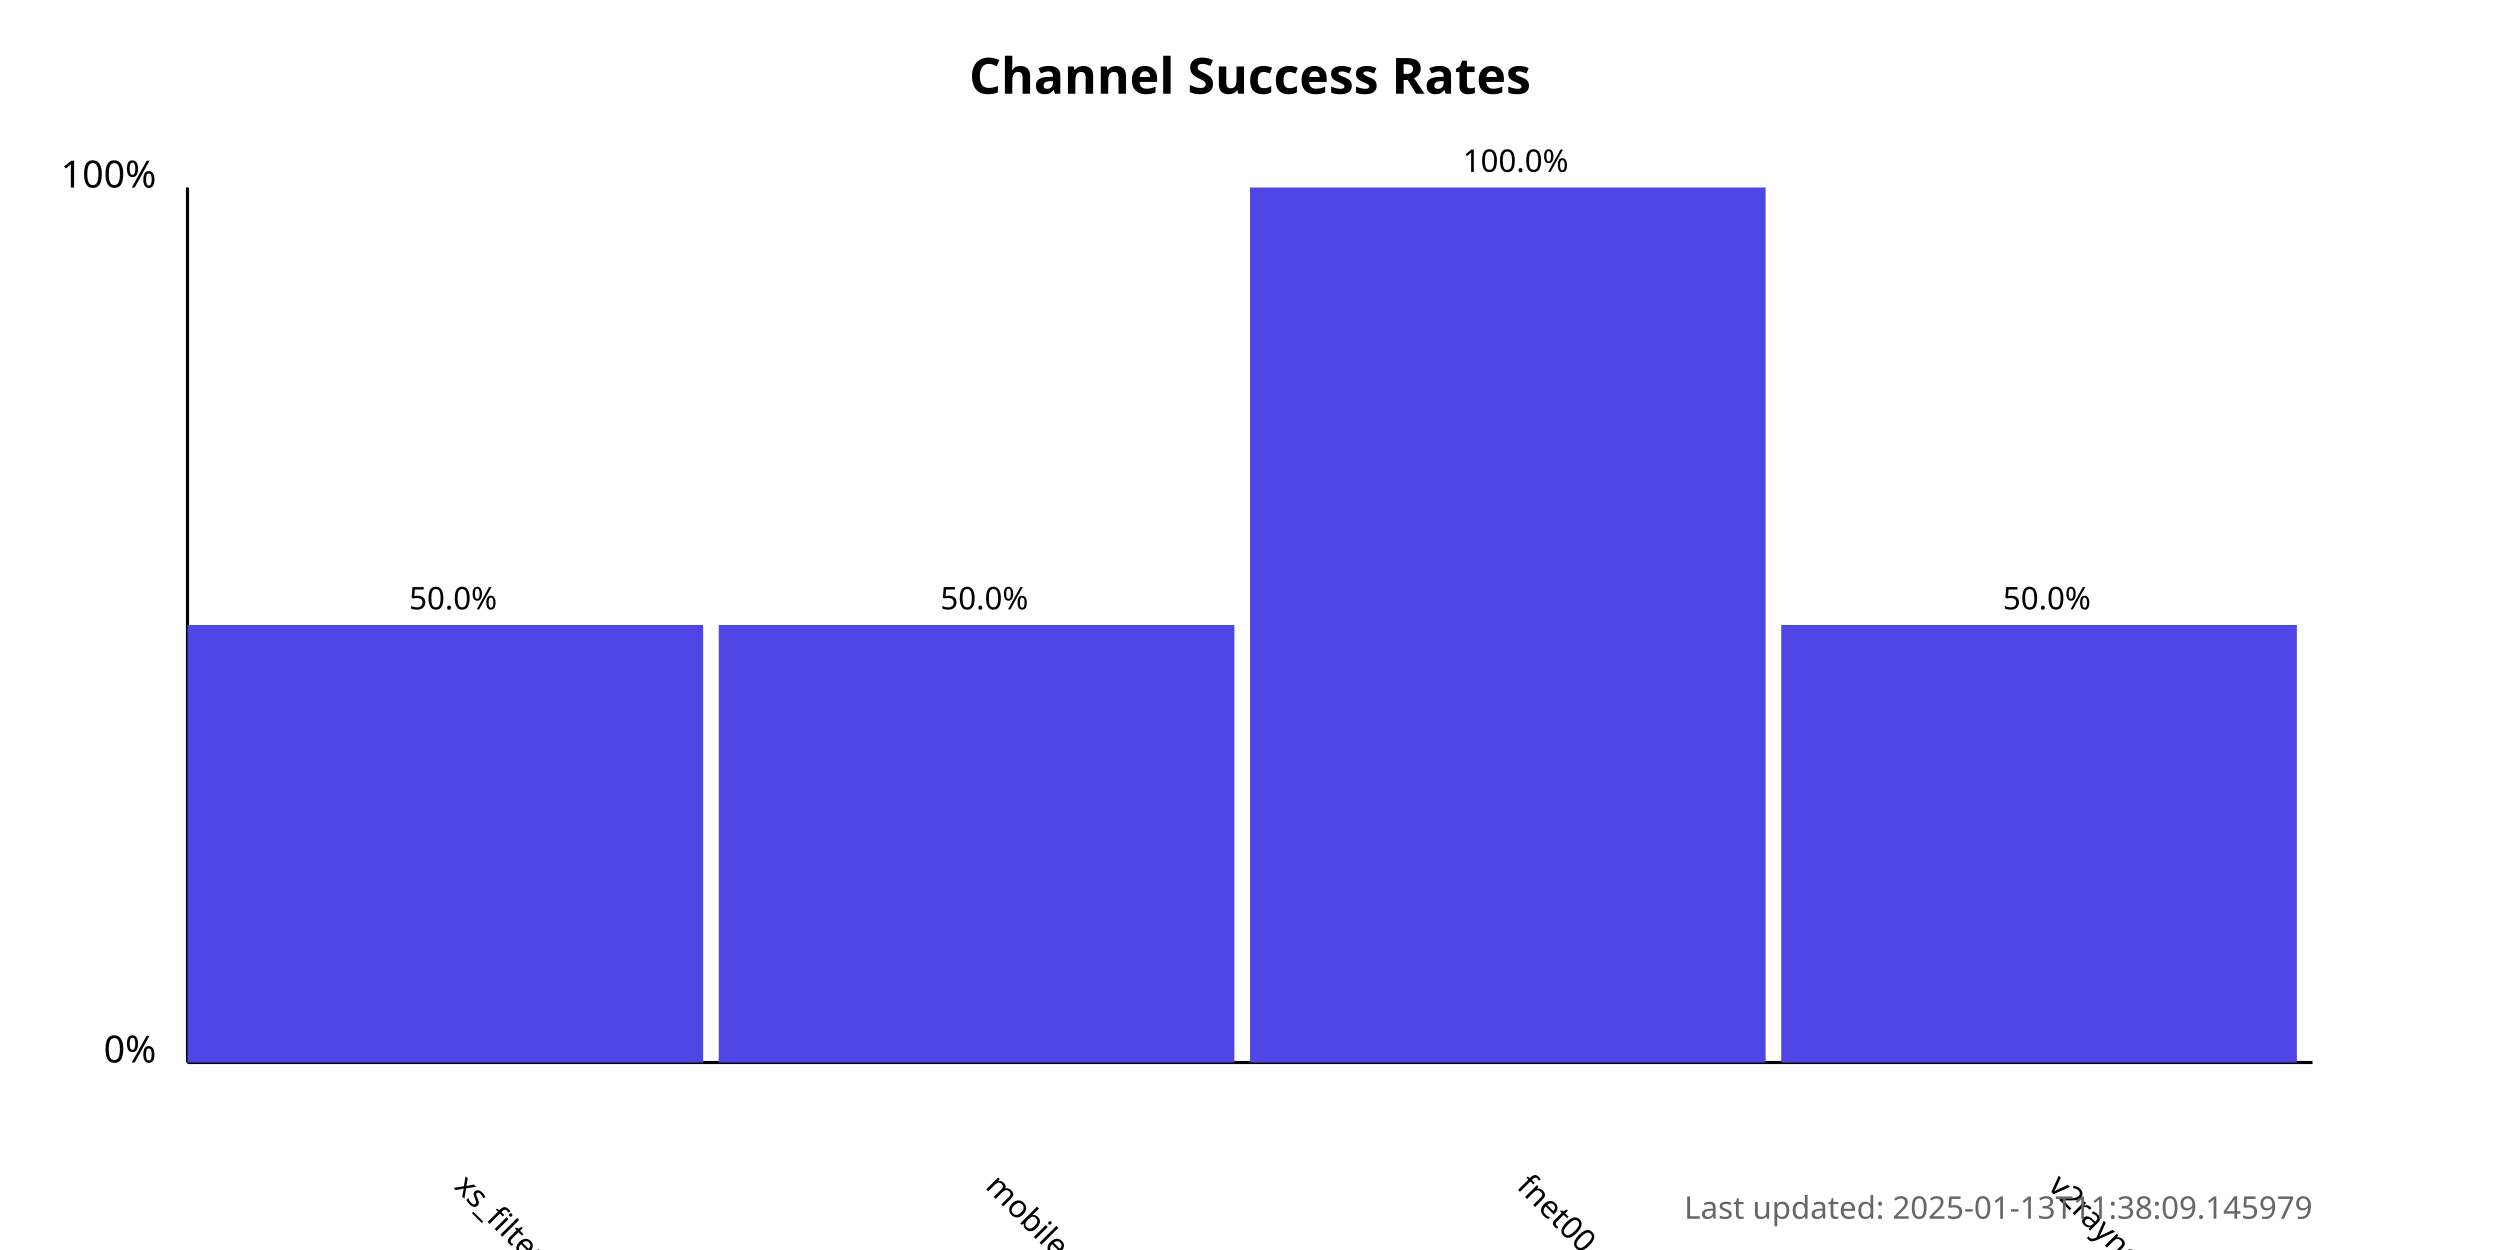
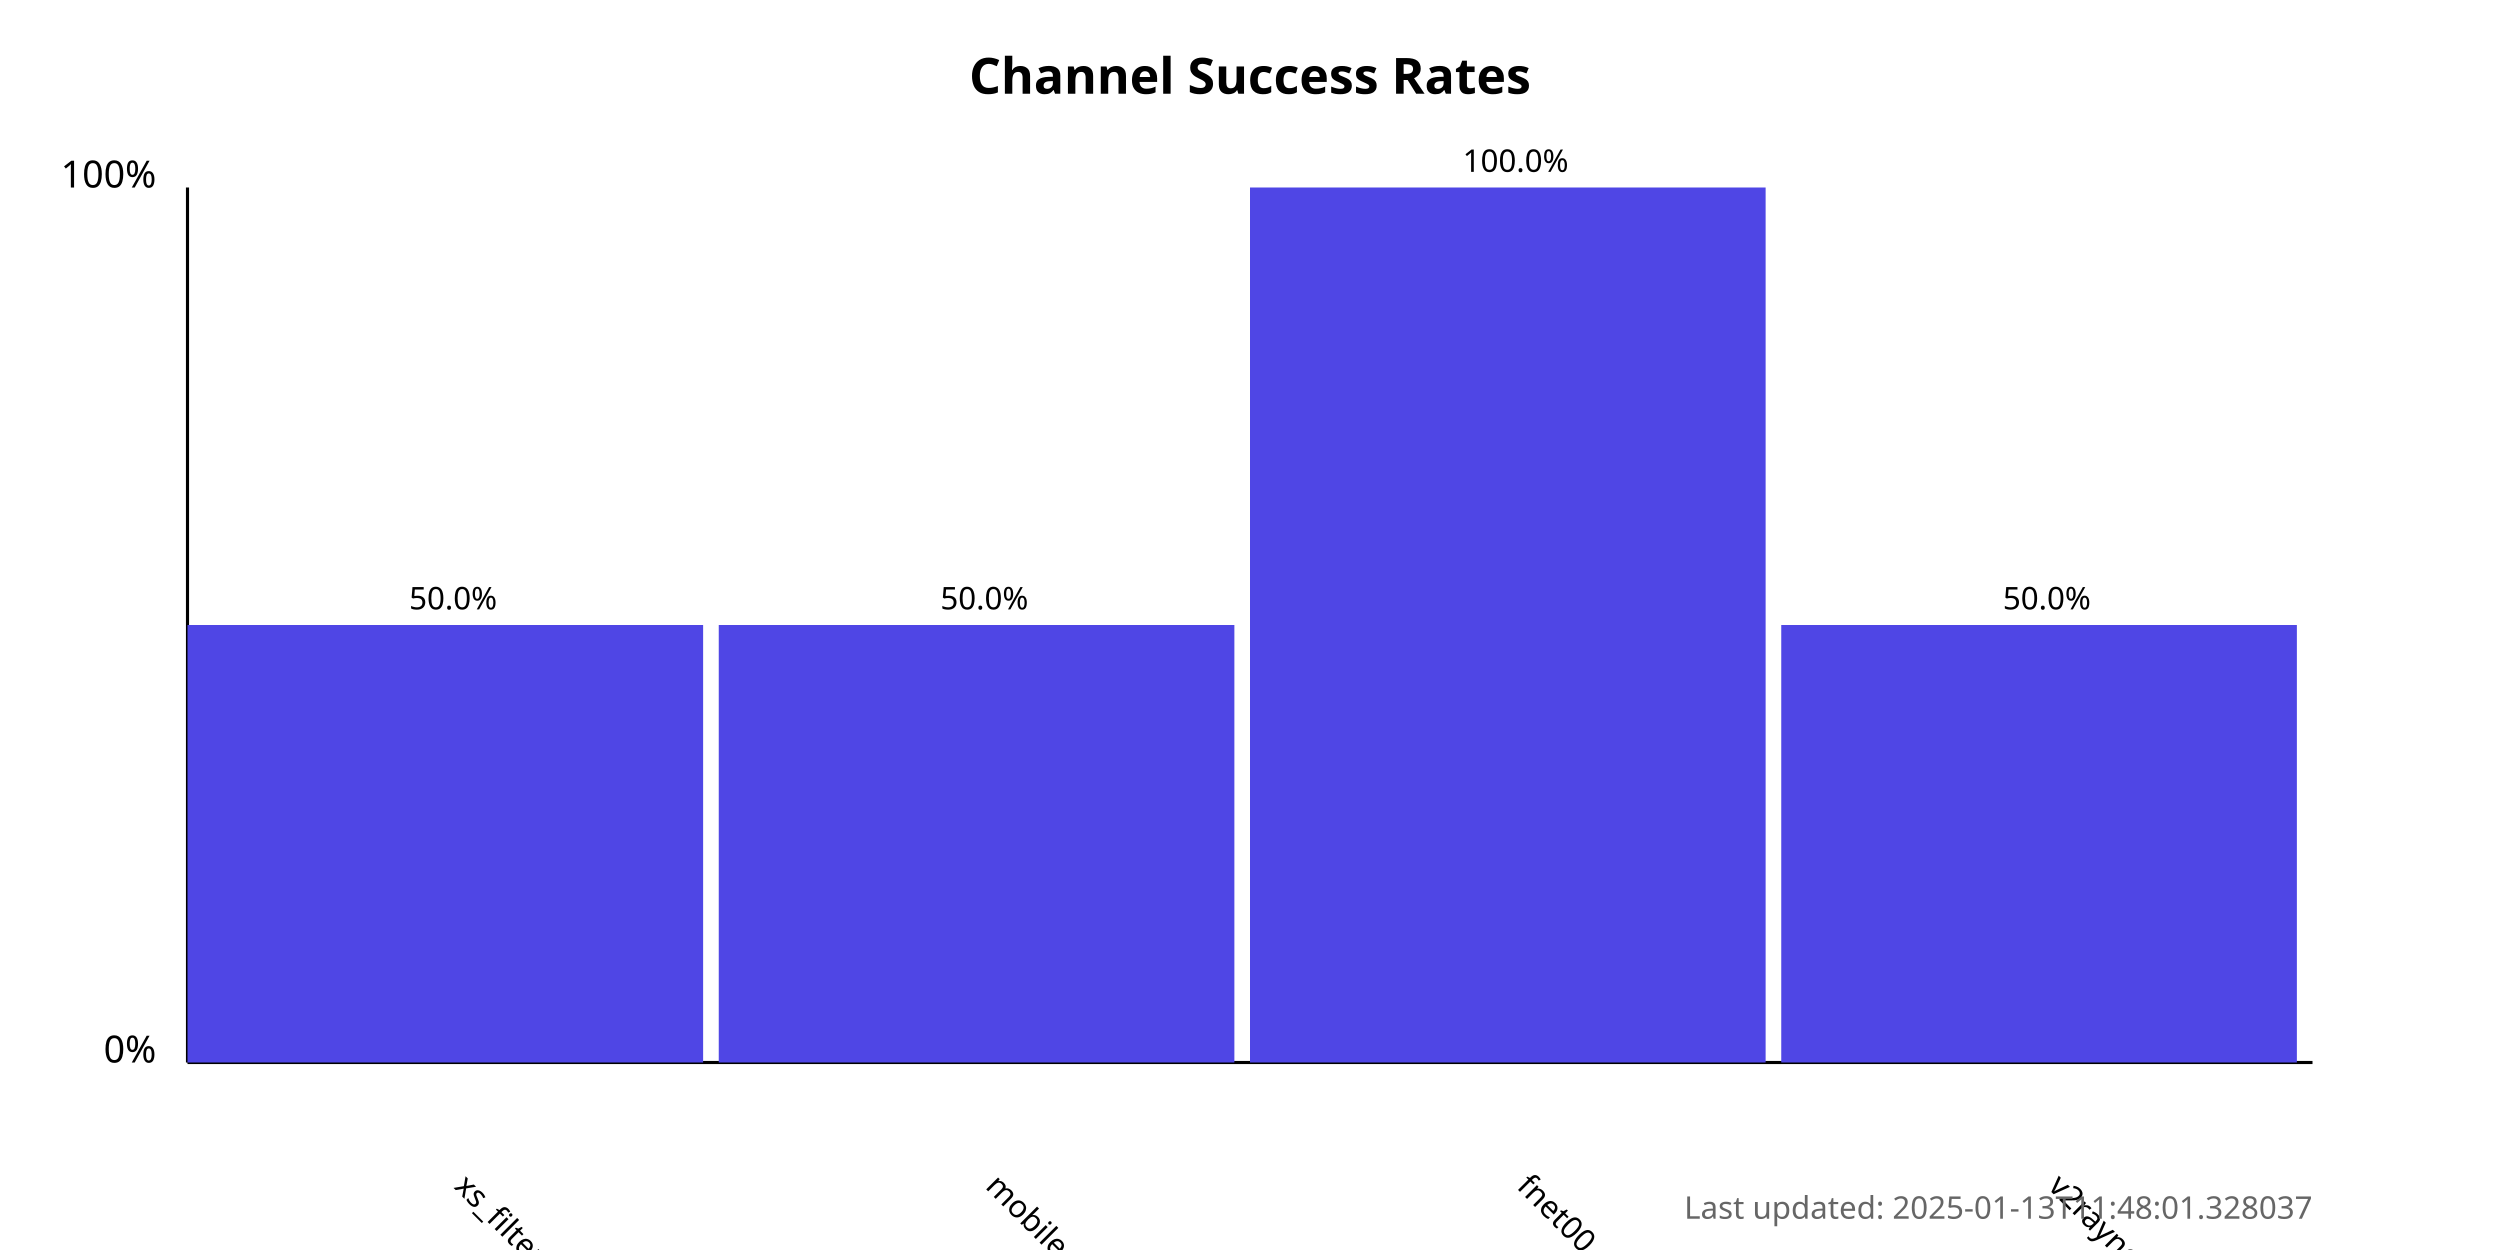
<svg xmlns="http://www.w3.org/2000/svg" width="800" height="400">
  <style>
            .chart-title { font: bold 16px sans-serif; }
            .axis-label { font: 12px sans-serif; }
            .tick-label { font: 10px sans-serif; }
            .bar { fill: #4f46e5; }
            .bar:hover { fill: #6366f1; }
            .timestamp { font: 10px sans-serif; fill: #666; }
        </style>
  <text x="400.0" y="30" text-anchor="middle" class="chart-title">
            Channel Success Rates
        </text>
  <line x1="60" y1="340" x2="60" y2="60" stroke="black" stroke-width="1" />
  <line x1="60" y1="340" x2="740" y2="340" stroke="black" stroke-width="1" />
  <text x="50" y="340" text-anchor="end" class="axis-label">0%</text>
  <text x="50" y="60" text-anchor="end" class="axis-label">100%</text>
  <g>
    <rect x="60" y="200.0" width="165.0" height="140.0" class="bar" />
    <text x="145.0" y="380" transform="rotate(45, 145.0, 380)" text-anchor="start" class="tick-label">
                xs_filternet
            </text>
    <text x="145.0" y="195.0" text-anchor="middle" class="tick-label">
                50.0%
            </text>
  </g>
  <g>
    <rect x="230.0" y="200.0" width="165.0" height="140.0" class="bar" />
    <text x="315.0" y="380" transform="rotate(45, 315.0, 380)" text-anchor="start" class="tick-label">
                mobilesignal
            </text>
    <text x="315.0" y="195.0" text-anchor="middle" class="tick-label">
                50.0%
            </text>
  </g>
  <g>
    <rect x="400.0" y="60.0" width="165.0" height="280.0" class="bar" />
    <text x="485.0" y="380" transform="rotate(45, 485.0, 380)" text-anchor="start" class="tick-label">
                fnet00
            </text>
    <text x="485.0" y="55.0" text-anchor="middle" class="tick-label">
                100.0%
            </text>
  </g>
  <g>
    <rect x="570.0" y="200.0" width="165.0" height="140.0" class="bar" />
    <text x="655.0" y="380" transform="rotate(45, 655.0, 380)" text-anchor="start" class="tick-label">
                v2rayngvpn
            </text>
    <text x="655.0" y="195.0" text-anchor="middle" class="tick-label">
                50.0%
            </text>
  </g>
  <text x="740" y="390" text-anchor="end" class="timestamp">
-             Last updated: 2025-01-13T11:38:09.145979
+             Last updated: 2025-01-13T11:48:01.328037
        </text>
</svg>
